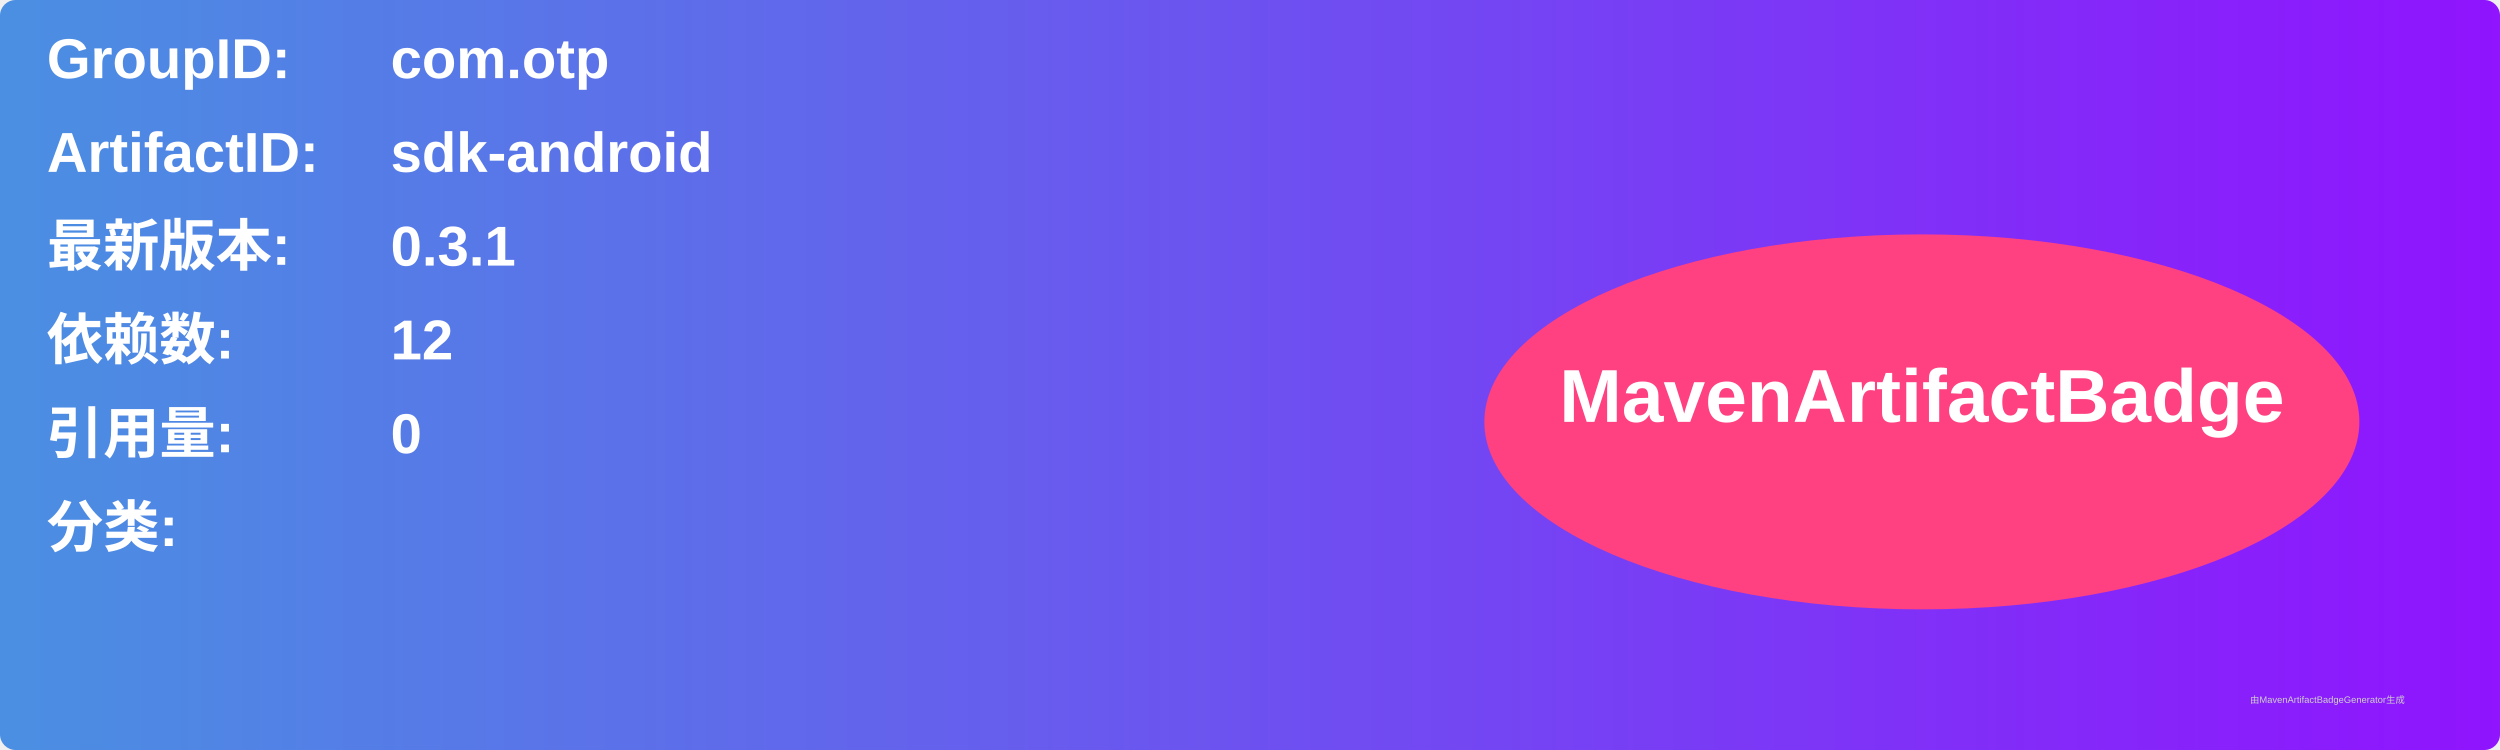
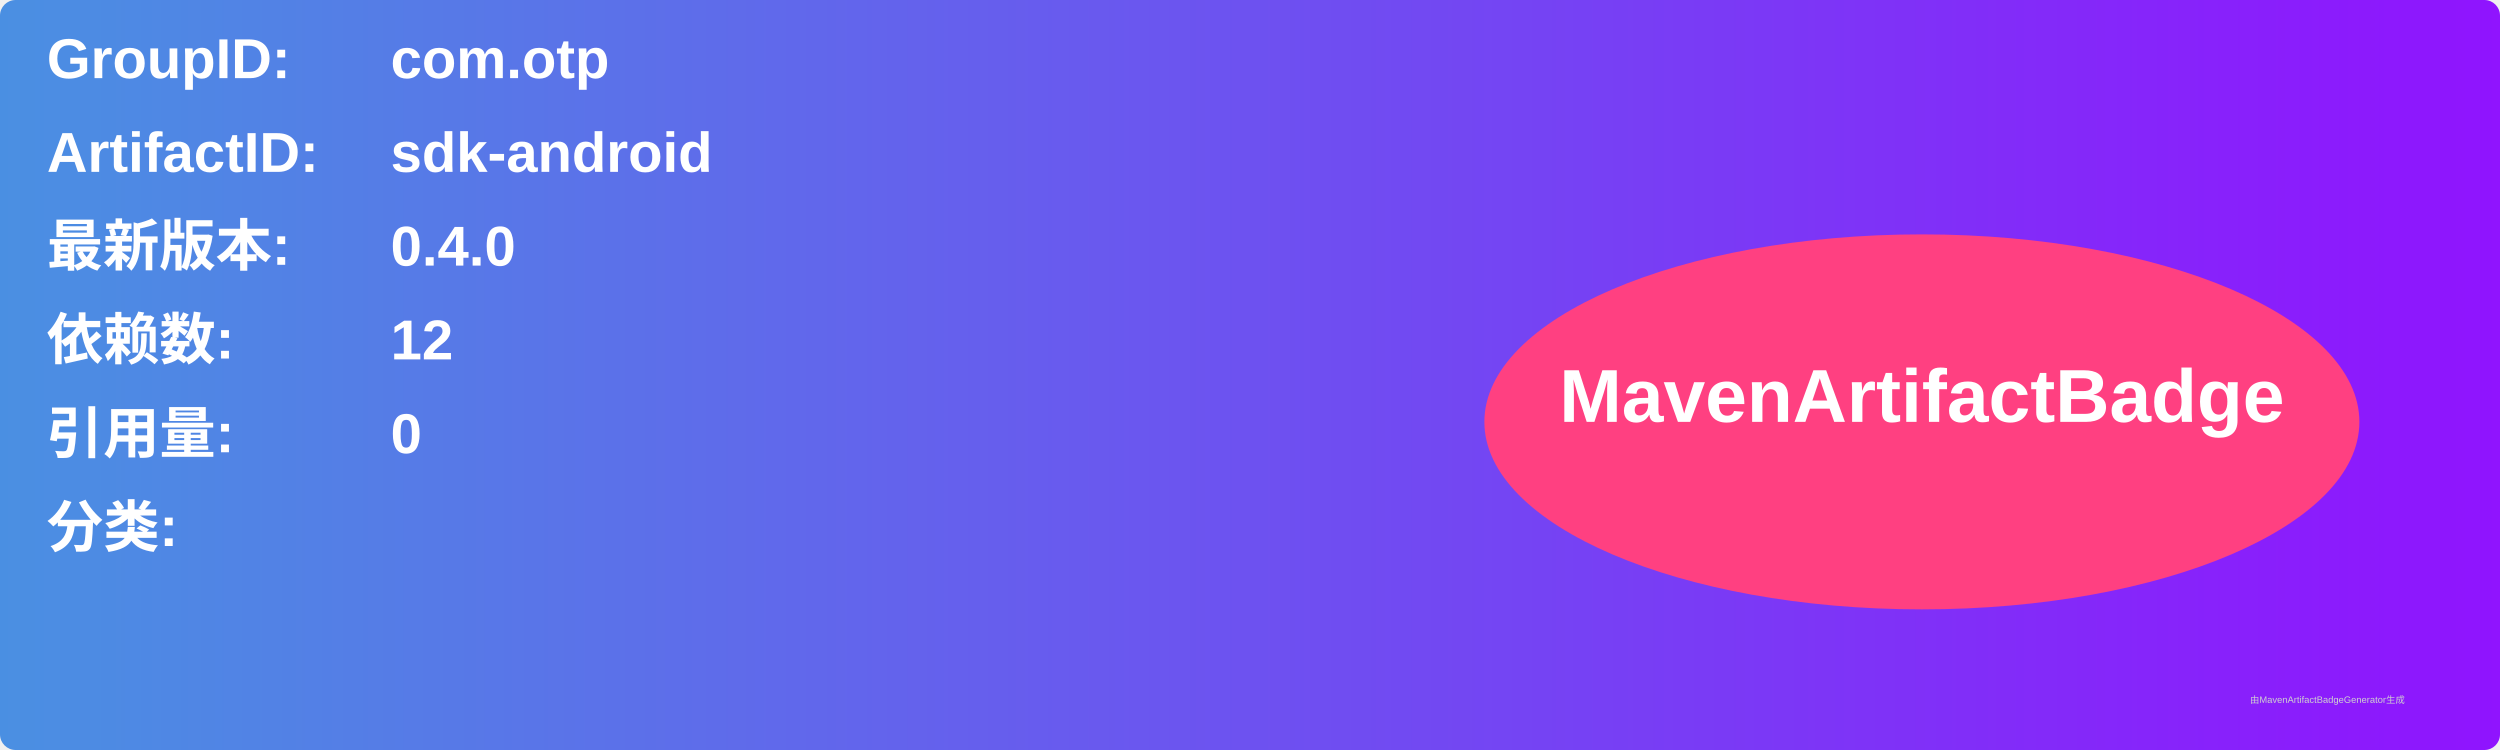
<svg xmlns="http://www.w3.org/2000/svg" width="800" height="240" viewBox="0 0 800 240">
  <linearGradient id="grad" x1="0%" y1="0%" x2="100%" y2="0%">
    <stop offset="0%" stop-color="#4a90e2" />
    <stop offset="100%" stop-color="#9013fe" />
  </linearGradient>
  <rect width="100%" height="100%" rx="5" ry="5" fill="url(#grad)" />
  <g transform="translate(15, 15)">
    <text x="0" y="10" font-family="Arial" font-size="18" fill="white" font-weight="bold" width="260">GroupID:</text>
    <text x="110" y="10" font-family="Arial" font-size="18" fill="white" font-weight="bold" width="460">com.otp</text>
    <text x="0" y="40" font-family="Arial" font-size="18" fill="white" font-weight="bold" width="260">ArtifactID:</text>
    <text x="110" y="40" font-family="Arial" font-size="18" fill="white" font-weight="bold" width="460">sdk-android</text>
    <text x="0" y="70" font-family="Arial" font-size="18" fill="white" font-weight="bold">最新版本:</text>
    <text x="110" y="70" font-family="Arial" font-size="18" fill="white" font-weight="bold">
-       <tspan font-weight="bold">0.3.1</tspan>
+       <tspan font-weight="bold">0.4.0</tspan>
    </text>
    <text x="0" y="100" font-family="Arial" font-size="18" fill="white" font-weight="bold">依赖数: </text>
    <text x="110" y="100" font-family="Arial" font-size="18" fill="white">
      <tspan font-weight="bold">12</tspan>
    </text>
    <text x="0" y="130" font-family="Arial" font-size="18" fill="white" font-weight="bold">引用量: </text>
    <text x="110" y="130" font-family="Arial" font-size="18" fill="white">
      <tspan font-weight="bold">0</tspan>
    </text>
    <text x="0" y="160" font-family="Arial" font-size="18" fill="white" font-weight="bold">分类:</text>
    <text x="10" y="190" font-family="Arial" font-size="10" fill="white">
      <tspan font-weight="bold" />
    </text>
    <ellipse cx="600" cy="120" rx="140" ry="60" fill="#ff4081" />
    <text x="600" y="120" text-anchor="middle" font-family="Arial" font-size="24" fill="white" font-weight="bold">MavenArtifactBadge</text>
  </g>
  <text x="720" y="225" font-family="Arial" font-size="3" fill="#d0d0d0">由MavenArtifactBadgeGenerator生成</text>
</svg>
